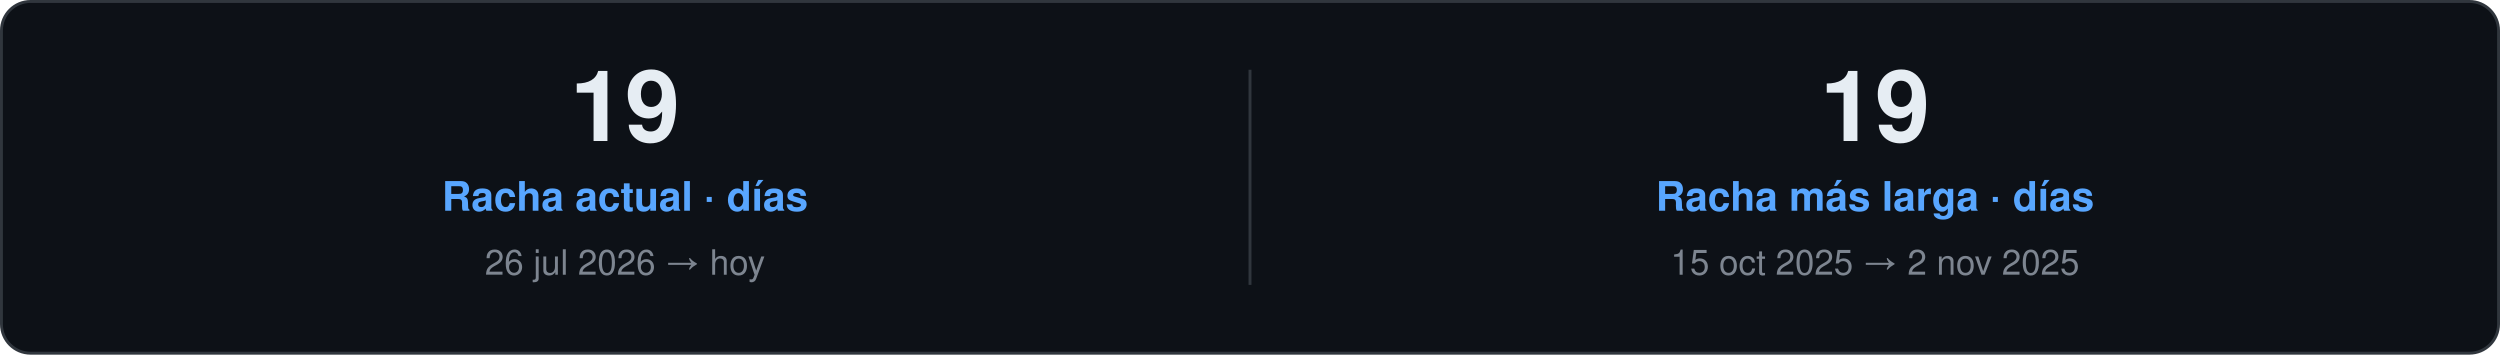
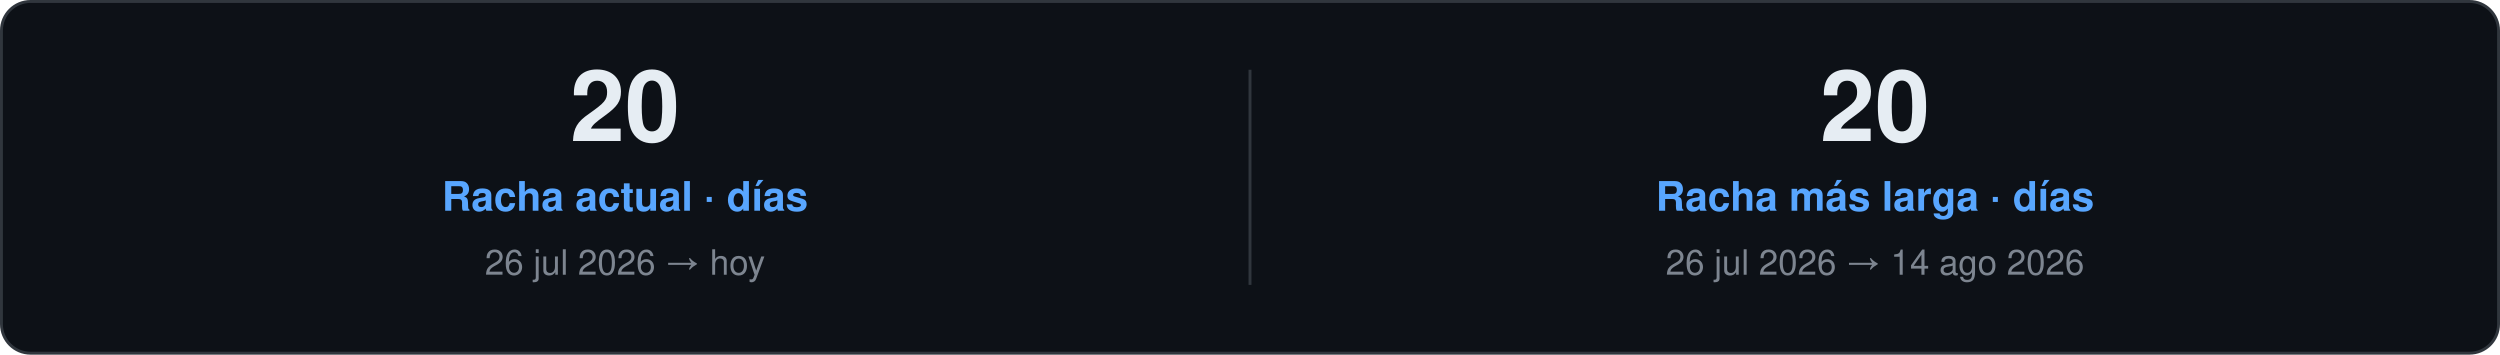
<svg xmlns="http://www.w3.org/2000/svg" width="860" height="122" viewBox="0 0 860 122" role="img">
  <style>
    text { font-family: "Segoe UI", Ubuntu, "Helvetica Neue", Helvetica, Arial, sans-serif; }
    .card { fill: #0D1117; stroke: #30363D; }
    .val { fill: #E6EDF3; }
    .key { fill: #7D8590; }
    .head { fill: #58A6FF; }
    .rule { stroke: #30363D; }
    .track { fill: #21262D; }
  </style>
  <rect class="card" x="0.5" y="0.5" width="859.0" height="121.0" rx="10" />
-   <text class="val" x="215.0" y="48.5" font-size="34" font-weight="700" text-anchor="middle">19</text>
+   <text class="val" x="215.0" y="48.5" font-size="34" font-weight="700" text-anchor="middle">20</text>
  <text class="head" x="215.0" y="72.5" font-size="14" font-weight="600" text-anchor="middle">Racha actual · días</text>
  <text class="key" x="215.0" y="94.5" font-size="12" text-anchor="middle">26 jul 2026 → hoy</text>
  <line class="rule" x1="430.0" y1="24.0" x2="430.0" y2="98.0" />
-   <text class="val" x="645.0" y="48.5" font-size="34" font-weight="700" text-anchor="middle">19</text>
+   <text class="val" x="645.0" y="48.5" font-size="34" font-weight="700" text-anchor="middle">20</text>
  <text class="head" x="645.0" y="72.5" font-size="14" font-weight="600" text-anchor="middle">Racha más larga · días</text>
-   <text class="key" x="645.0" y="94.5" font-size="12" text-anchor="middle">15 oct 2025 → 2 nov 2025</text>
+   <text class="key" x="645.0" y="94.5" font-size="12" text-anchor="middle">26 jul 2026 → 14 ago 2026</text>
</svg>
